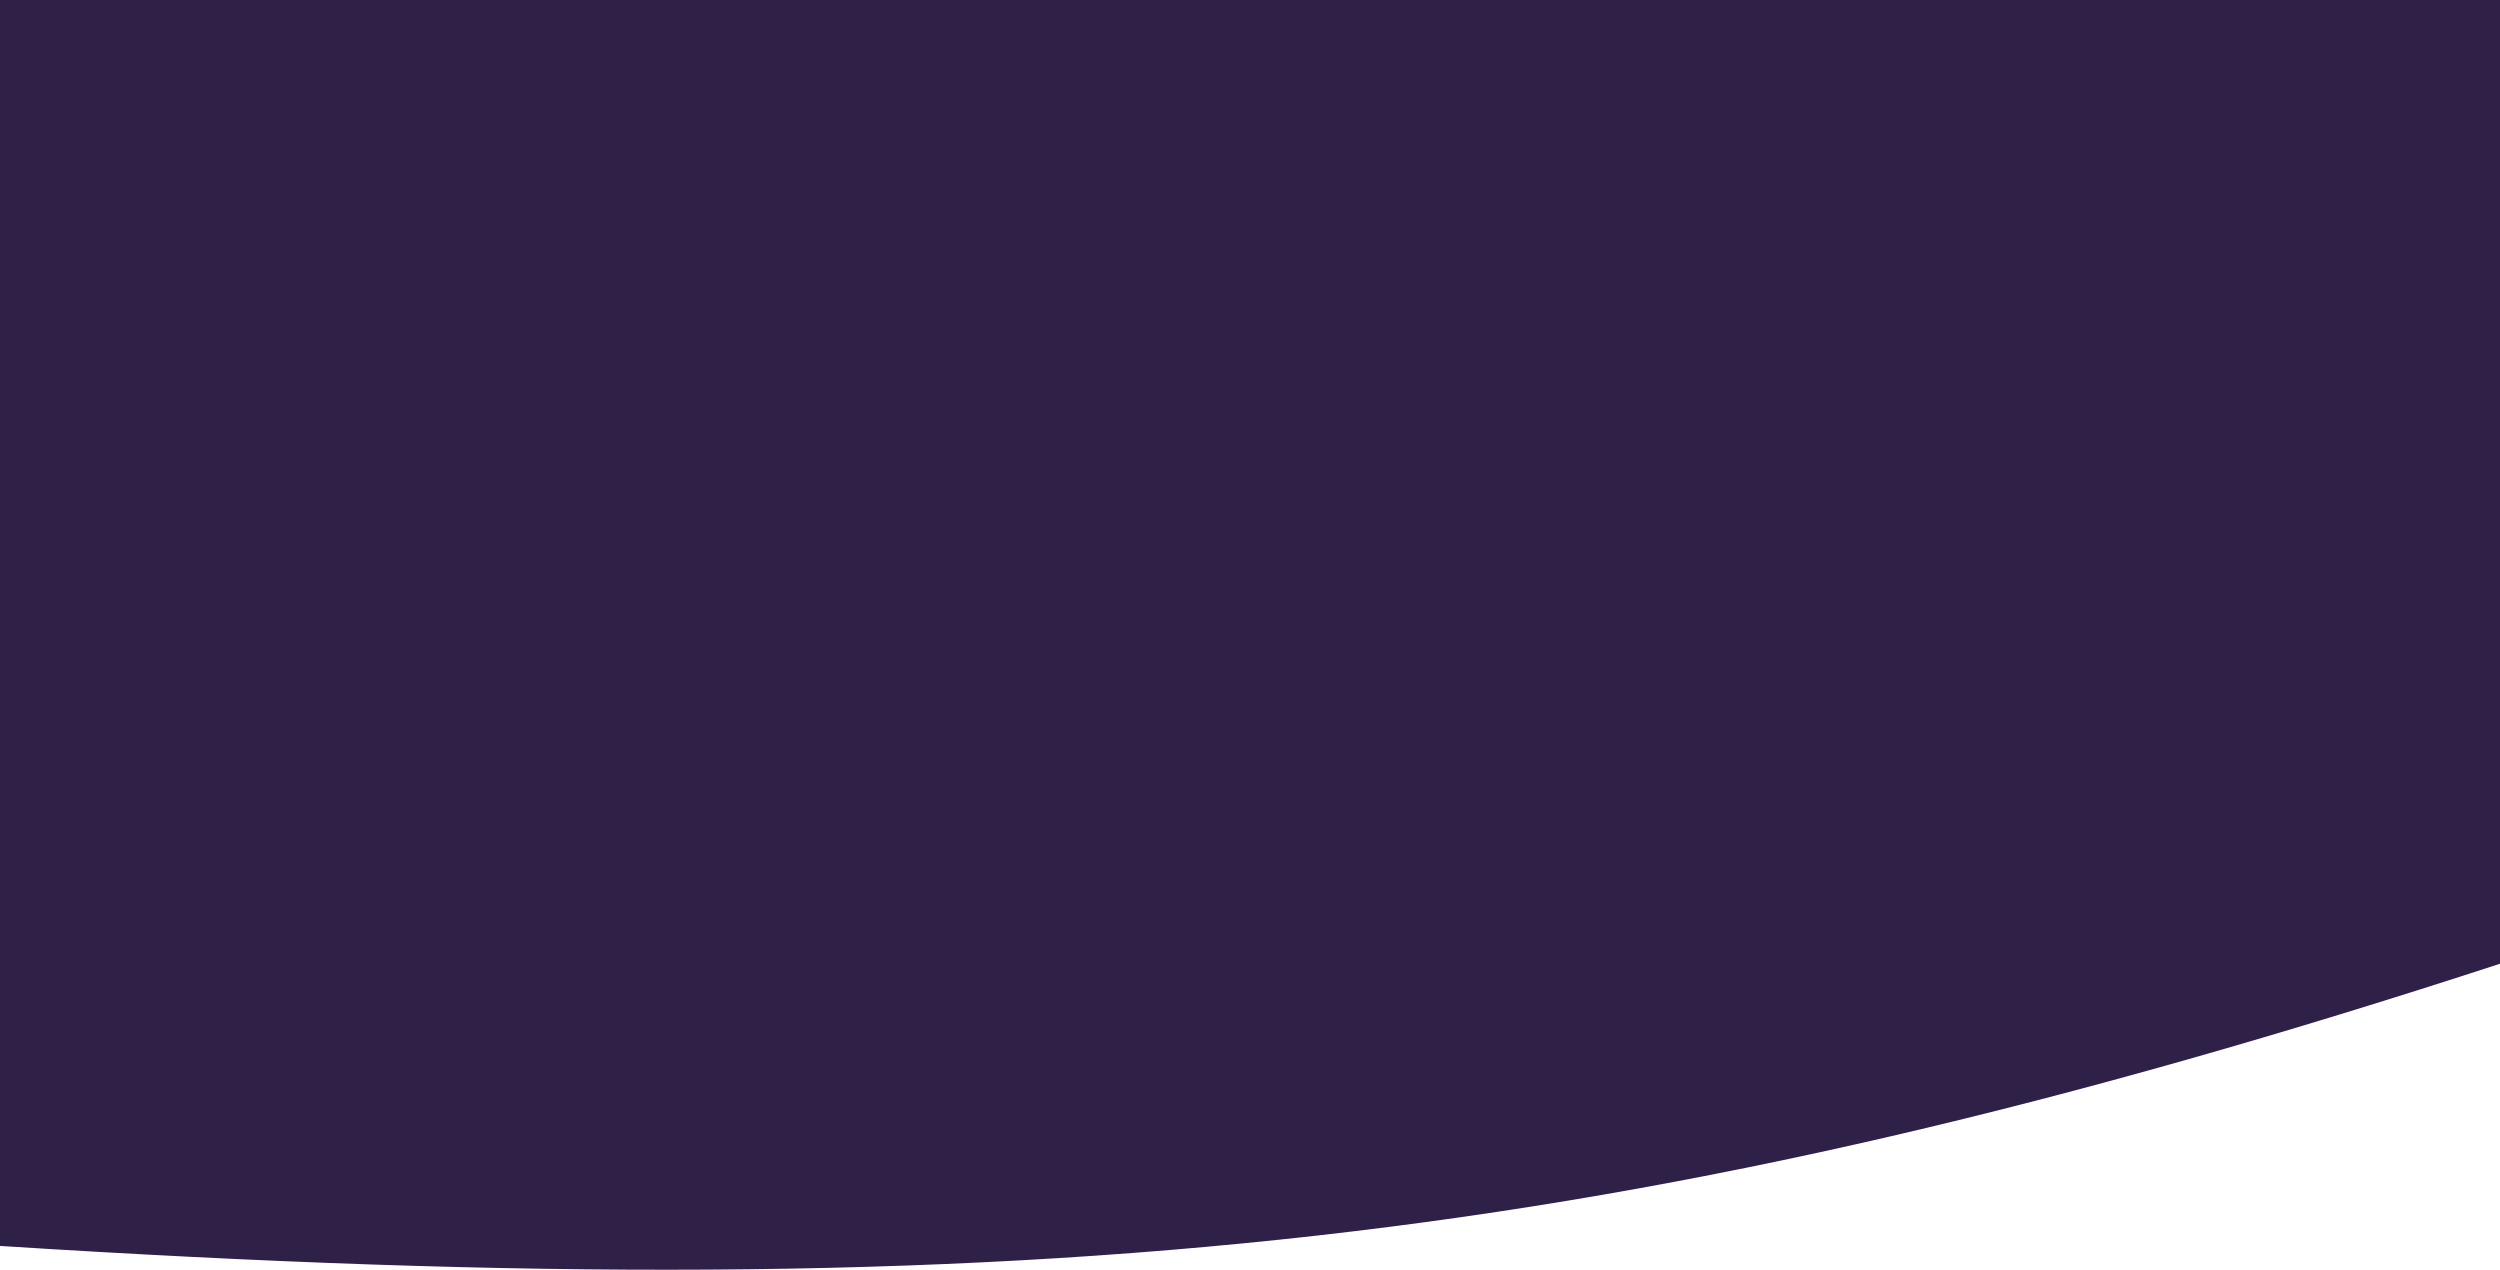
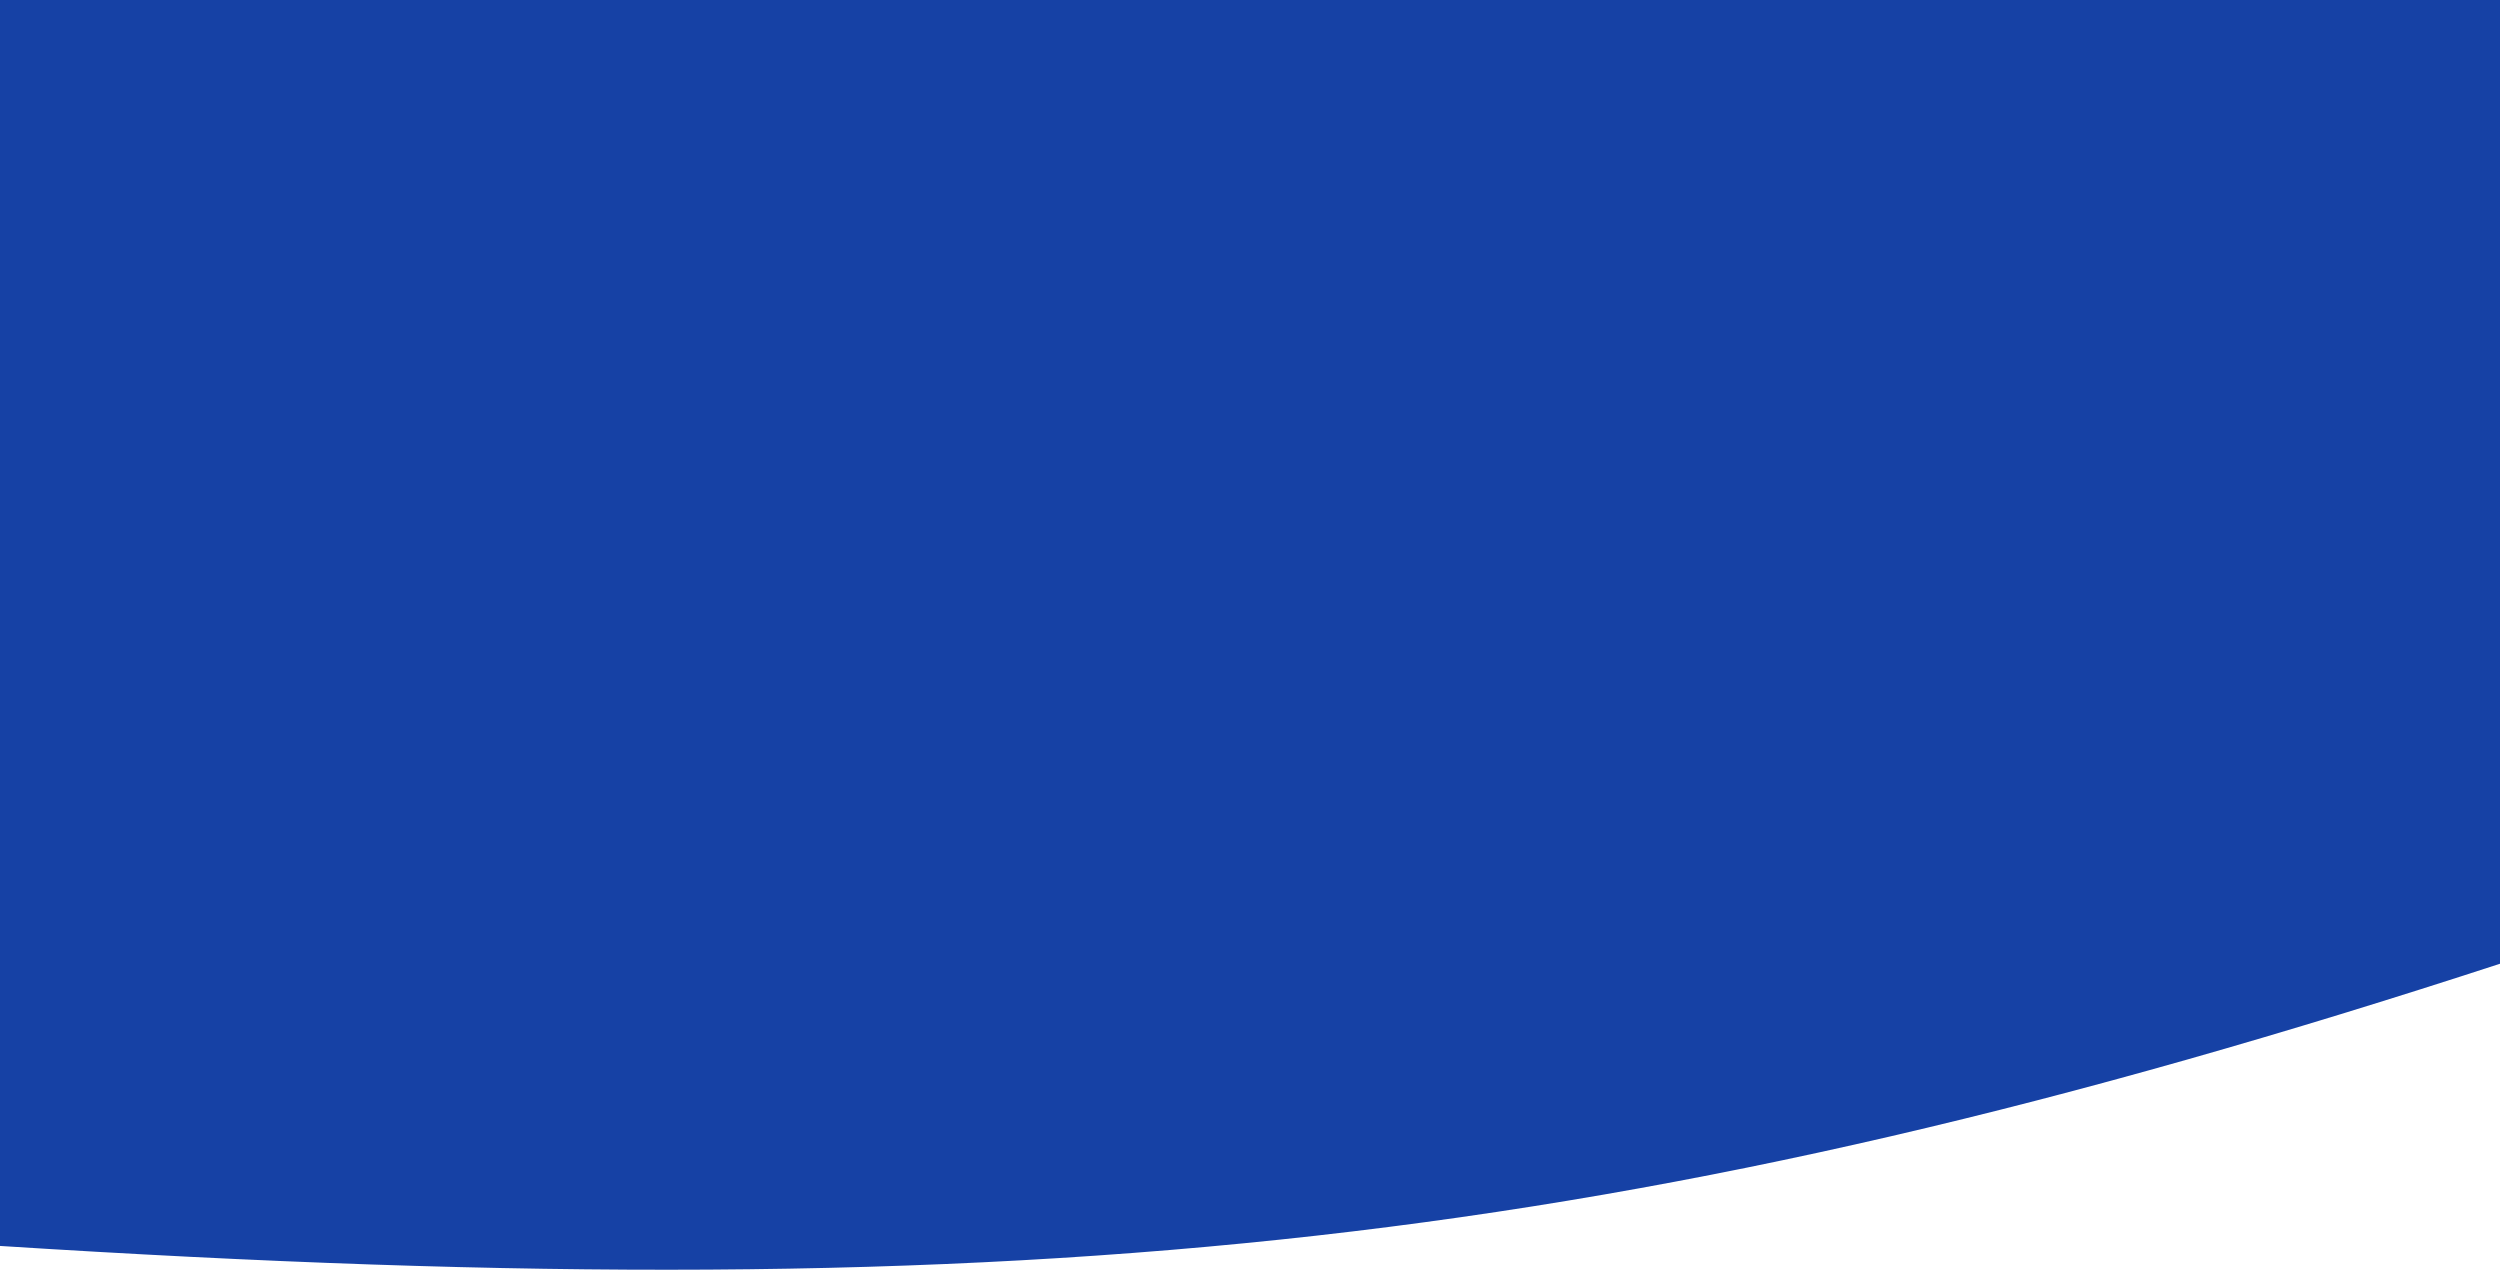
<svg xmlns="http://www.w3.org/2000/svg" width="380" height="193" viewBox="0 0 380 193" fill="none">
-   <path d="M0 0H380V146.488C248.5 189.383 158.5 199.499 0 189.383V0Z" fill="#2F2047" />
+   <path d="M0 0H380V146.488C248.5 189.383 158.5 199.499 0 189.383V0Z" fill="#1641a5" />
</svg>
